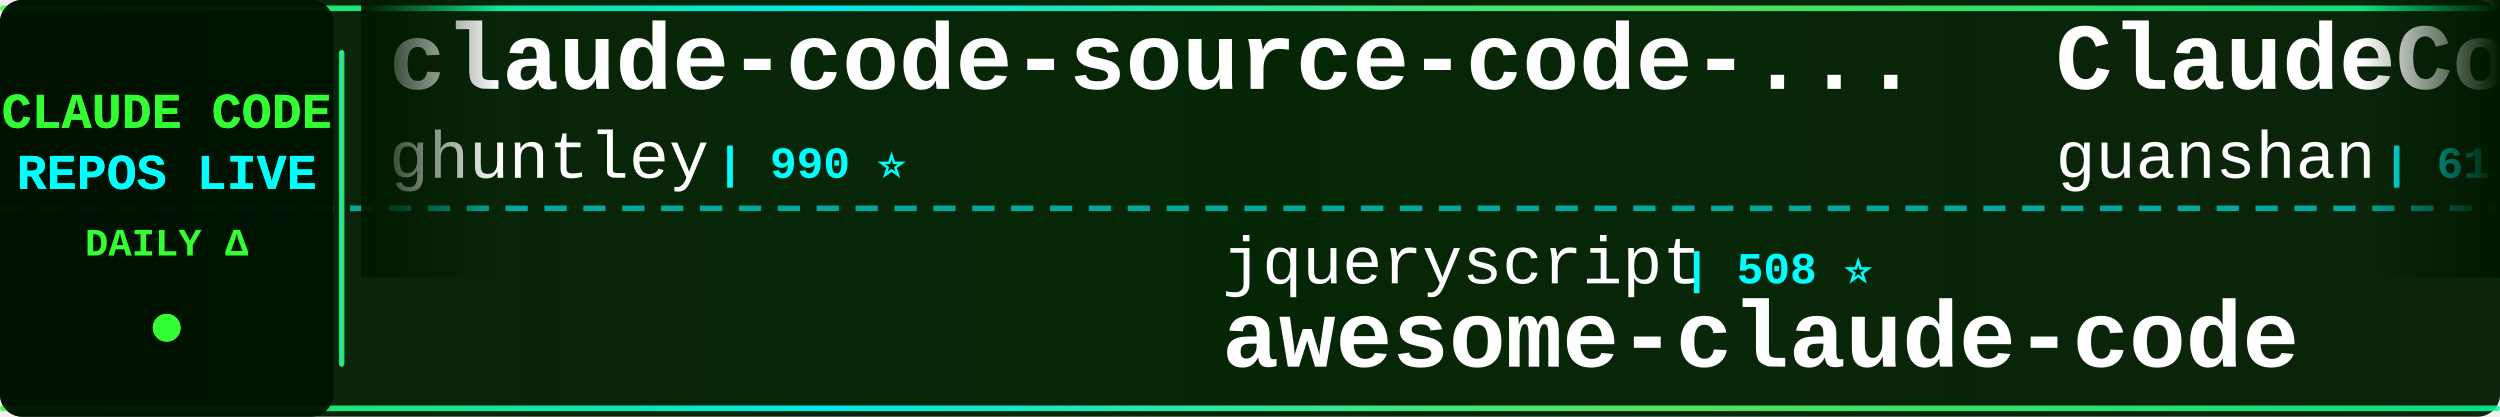
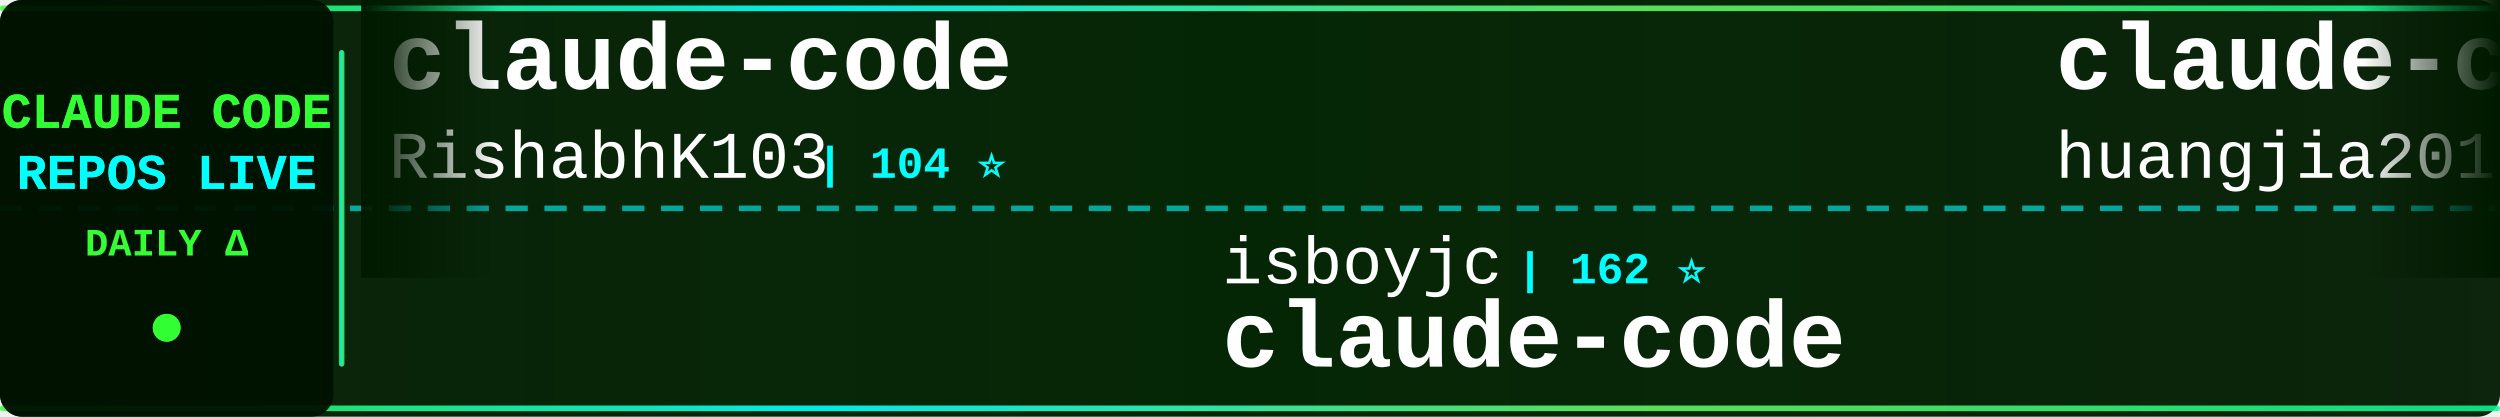
<svg xmlns="http://www.w3.org/2000/svg" width="900" height="150">
  <defs>
    <linearGradient id="tickerBg" x1="0%" y1="0%" x2="100%" y2="0%">
      <stop offset="0%" style="stop-color:#001a00;stop-opacity:0.95" />
      <stop offset="50%" style="stop-color:#002200;stop-opacity:0.98" />
      <stop offset="100%" style="stop-color:#001a00;stop-opacity:0.95" />
    </linearGradient>
    <linearGradient id="borderGrad" x1="0%" y1="0%" x2="100%" y2="0%">
      <stop offset="0%" style="stop-color:#33ff33;stop-opacity:0.85">
        <animate attributeName="stop-opacity" values="0.85;1;0.85" dur="2s" repeatCount="indefinite" />
      </stop>
      <stop offset="33%" style="stop-color:#00ffff;stop-opacity:0.9">
        <animate attributeName="stop-opacity" values="0.9;1;0.9" dur="2.2s" repeatCount="indefinite" />
      </stop>
      <stop offset="66%" style="stop-color:#66ff66;stop-opacity:0.85">
        <animate attributeName="stop-opacity" values="0.85;1;0.85" dur="1.8s" repeatCount="indefinite" />
      </stop>
      <stop offset="100%" style="stop-color:#00ff99;stop-opacity:0.85">
        <animate attributeName="stop-opacity" values="0.85;1;0.85" dur="2s" repeatCount="indefinite" />
      </stop>
    </linearGradient>
    <filter id="textGlow">
      <feGaussianBlur stdDeviation="0.1" result="coloredBlur" />
      <feMerge>
        <feMergeNode in="coloredBlur" />
        <feMergeNode in="SourceGraphic" />
      </feMerge>
    </filter>
    <filter id="metricGlow">
      <feGaussianBlur stdDeviation="0.2" result="coloredBlur" />
      <feMerge>
        <feMergeNode in="coloredBlur" />
        <feMergeNode in="SourceGraphic" />
      </feMerge>
    </filter>
    <linearGradient id="leftFade" x1="0%" y1="0%" x2="100%" y2="0%">
      <stop offset="0%" style="stop-color:#001a00;stop-opacity:1" />
      <stop offset="100%" style="stop-color:#001a00;stop-opacity:0" />
    </linearGradient>
    <linearGradient id="rightFade" x1="0%" y1="0%" x2="100%" y2="0%">
      <stop offset="0%" style="stop-color:#001a00;stop-opacity:0" />
      <stop offset="100%" style="stop-color:#001a00;stop-opacity:1" />
    </linearGradient>
  </defs>
  <rect width="900" height="150" fill="url(#tickerBg)" rx="8" />
  <rect x="0" y="2" width="900" height="2" fill="url(#borderGrad)" rx="1" />
  <rect x="0" y="146" width="900" height="2" fill="url(#borderGrad)" rx="1" />
  <line x1="0" y1="75" x2="900" y2="75" stroke="#00ffff" stroke-width="2" stroke-dasharray="8 6" opacity="0.6" />
  <rect x="0" y="0" width="120" height="150" fill="#001100" opacity="0.95" rx="8" />
  <text x="60" y="46" font-family="'Courier New', monospace" font-size="18" font-weight="bold" fill="#33ff33" text-anchor="middle" filter="url(#textGlow)">
    CLAUDE CODE
  </text>
  <text x="60" y="68" font-family="'Courier New', monospace" font-size="18" font-weight="bold" fill="#00ffff" text-anchor="middle" filter="url(#textGlow)">
    REPOS LIVE
  </text>
  <text x="60" y="92" font-family="'Courier New', monospace" font-size="14" font-weight="bold" fill="#33ff33" text-anchor="middle">
    DAILY Δ
  </text>
  <circle cx="60" cy="118" r="5" fill="#33ff33" filter="url(#metricGlow)">
    <animate attributeName="r" values="4;6;4" dur="1.5s" repeatCount="indefinite" />
    <animate attributeName="opacity" values="0.6;1;0.6" dur="1.5s" repeatCount="indefinite" />
  </circle>
  <rect x="122" y="18" width="2" height="114" fill="url(#borderGrad)" rx="1" />
  <clipPath id="tickerClip">
    <rect x="130" y="0" width="770" height="150" />
  </clipPath>
  <g clip-path="url(#tickerClip)">
    <g id="tickerItems">
      <animateTransform attributeName="transform" attributeType="XML" type="translate" from="0 0" to="-3000 0" dur="54s" repeatCount="indefinite" />
      <g transform="translate(0, 0)">
-         <text x="140" y="32" font-family="'Courier New', monospace" font-size="34" font-weight="bold" fill="#ffffff">claude-code-source-code-...</text>
-         <text x="140" y="64" font-family="'Courier New', monospace" font-size="24" font-weight="normal" fill="#ffffff" opacity="1.0">ghuntley</text>
-         <text x="258" y="64" font-family="'Courier New', monospace" font-size="16" font-weight="bold" fill="#00ffff"> | 990 ⭐</text>
+         <text x="140" y="32" font-family="'Courier New', monospace" font-size="34" font-weight="bold" fill="#ffffff">claude-code</text>
+         <text x="140" y="64" font-family="'Courier New', monospace" font-size="24" font-weight="normal" fill="#ffffff" opacity="1.0">RishabhK103</text>
+         <text x="294" y="64" font-family="'Courier New', monospace" font-size="16" font-weight="bold" fill="#00ffff"> | 104 ⭐</text>
      </g>
      <g transform="translate(300, 0)">
-         <text x="140" y="102" font-family="'Courier New', monospace" font-size="24" font-weight="normal" fill="#ffffff" opacity="1.0">jqueryscript</text>
-         <text x="306" y="102" font-family="'Courier New', monospace" font-size="16" font-weight="bold" fill="#00ffff"> | 508 ⭐</text>
-         <text x="140" y="132" font-family="'Courier New', monospace" font-size="34" font-weight="bold" fill="#ffffff">awesome-claude-code</text>
-       </g>
-       <g transform="translate(600, 0)">
-         <text x="140" y="32" font-family="'Courier New', monospace" font-size="34" font-weight="bold" fill="#ffffff">ClaudeCode</text>
-         <text x="140" y="64" font-family="'Courier New', monospace" font-size="24" font-weight="normal" fill="#ffffff" opacity="1.0">guanshan</text>
-         <text x="258" y="64" font-family="'Courier New', monospace" font-size="16" font-weight="bold" fill="#00ffff"> | 61 ⭐</text>
-       </g>
-       <g transform="translate(900, 0)">
-         <text x="140" y="102" font-family="'Courier New', monospace" font-size="24" font-weight="normal" fill="#ffffff" opacity="1.0">ccplugins</text>
-         <text x="270" y="102" font-family="'Courier New', monospace" font-size="16" font-weight="bold" fill="#00ffff"> | 932 ⭐ +1</text>
-         <text x="140" y="132" font-family="'Courier New', monospace" font-size="34" font-weight="bold" fill="#ffffff">awesome-claude-code-plug...</text>
-       </g>
-       <g transform="translate(1200, 0)">
-         <text x="140" y="32" font-family="'Courier New', monospace" font-size="34" font-weight="bold" fill="#ffffff">claude-code-hooks-master...</text>
-         <text x="140" y="64" font-family="'Courier New', monospace" font-size="24" font-weight="normal" fill="#ffffff" opacity="1.0">disler</text>
-         <text x="234" y="64" font-family="'Courier New', monospace" font-size="16" font-weight="bold" fill="#00ffff"> | 3.9K ⭐</text>
-       </g>
-       <g transform="translate(1500, 0)">
-         <text x="140" y="102" font-family="'Courier New', monospace" font-size="24" font-weight="normal" fill="#ffffff" opacity="1.0">pengchengneo</text>
-         <text x="306" y="102" font-family="'Courier New', monospace" font-size="16" font-weight="bold" fill="#00ffff"> | 1.8K ⭐</text>
-         <text x="140" y="132" font-family="'Courier New', monospace" font-size="34" font-weight="bold" fill="#ffffff">Claude-Code</text>
-       </g>
-       <g transform="translate(1800, 0)">
-         <text x="140" y="32" font-family="'Courier New', monospace" font-size="34" font-weight="bold" fill="#ffffff">Claude-Code-Game-Studios</text>
-         <text x="140" y="64" font-family="'Courier New', monospace" font-size="24" font-weight="normal" fill="#ffffff" opacity="1.0">Donchitos</text>
-         <text x="270" y="64" font-family="'Courier New', monospace" font-size="16" font-weight="bold" fill="#00ffff"> | 24.8K ⭐ +2</text>
-       </g>
-       <g transform="translate(2100, 0)">
-         <text x="140" y="102" font-family="'Courier New', monospace" font-size="24" font-weight="normal" fill="#ffffff" opacity="1.0">lowcortisolprogrammer</text>
-         <text x="414" y="102" font-family="'Courier New', monospace" font-size="16" font-weight="bold" fill="#00ffff"> | 171 ⭐</text>
-         <text x="140" y="132" font-family="'Courier New', monospace" font-size="34" font-weight="bold" fill="#ffffff">claude-code</text>
-       </g>
-       <g transform="translate(2400, 0)">
-         <text x="140" y="32" font-family="'Courier New', monospace" font-size="34" font-weight="bold" fill="#ffffff">everything-claude-code-z...</text>
-         <text x="140" y="64" font-family="'Courier New', monospace" font-size="24" font-weight="normal" fill="#ffffff" opacity="1.0">xu-xiang</text>
-         <text x="258" y="64" font-family="'Courier New', monospace" font-size="16" font-weight="bold" fill="#00ffff"> | 1.9K ⭐</text>
-       </g>
-       <g transform="translate(2700, 0)">
        <text x="140" y="102" font-family="'Courier New', monospace" font-size="24" font-weight="normal" fill="#ffffff" opacity="1.0">isboyjc</text>
        <text x="246" y="102" font-family="'Courier New', monospace" font-size="16" font-weight="bold" fill="#00ffff"> | 162 ⭐</text>
        <text x="140" y="132" font-family="'Courier New', monospace" font-size="34" font-weight="bold" fill="#ffffff">claude-code</text>
      </g>
+       <g transform="translate(600, 0)">
+         <text x="140" y="32" font-family="'Courier New', monospace" font-size="34" font-weight="bold" fill="#ffffff">claude-code-engineering</text>
+         <text x="140" y="64" font-family="'Courier New', monospace" font-size="24" font-weight="normal" fill="#ffffff" opacity="1.0">huangjia2019</text>
+         <text x="306" y="64" font-family="'Courier New', monospace" font-size="16" font-weight="bold" fill="#00ffff"> | 1.1K ⭐ +1</text>
+       </g>
+       <g transform="translate(900, 0)">
+         <text x="140" y="102" font-family="'Courier New', monospace" font-size="24" font-weight="normal" fill="#ffffff" opacity="1.0">affaan-m</text>
+         <text x="258" y="102" font-family="'Courier New', monospace" font-size="16" font-weight="bold" fill="#00ffff"> | 250.4K ⭐ +391</text>
+         <text x="140" y="132" font-family="'Courier New', monospace" font-size="34" font-weight="bold" fill="#ffffff">ECC</text>
+       </g>
+       <g transform="translate(1200, 0)">
+         <text x="140" y="32" font-family="'Courier New', monospace" font-size="34" font-weight="bold" fill="#ffffff">claude-code-templates</text>
+         <text x="140" y="64" font-family="'Courier New', monospace" font-size="24" font-weight="normal" fill="#ffffff" opacity="1.0">davila7</text>
+         <text x="246" y="64" font-family="'Courier New', monospace" font-size="16" font-weight="bold" fill="#00ffff"> | 30.5K ⭐ +3</text>
+       </g>
+       <g transform="translate(1500, 0)">
+         <text x="140" y="102" font-family="'Courier New', monospace" font-size="24" font-weight="normal" fill="#ffffff" opacity="1.0">Alishahryar1</text>
+         <text x="306" y="102" font-family="'Courier New', monospace" font-size="16" font-weight="bold" fill="#00ffff"> | 53.4K ⭐ +38</text>
+         <text x="140" y="132" font-family="'Courier New', monospace" font-size="34" font-weight="bold" fill="#ffffff">free-claude-code</text>
+       </g>
+       <g transform="translate(1800, 0)">
+         <text x="140" y="32" font-family="'Courier New', monospace" font-size="34" font-weight="bold" fill="#ffffff">claude-code-sourcemap</text>
+         <text x="140" y="64" font-family="'Courier New', monospace" font-size="24" font-weight="normal" fill="#ffffff" opacity="1.0">ChinaSiro</text>
+         <text x="270" y="64" font-family="'Courier New', monospace" font-size="16" font-weight="bold" fill="#00ffff"> | 9.7K ⭐ +1</text>
+       </g>
+       <g transform="translate(2100, 0)">
+         <text x="140" y="102" font-family="'Courier New', monospace" font-size="24" font-weight="normal" fill="#ffffff" opacity="1.0">digitalsamba</text>
+         <text x="306" y="102" font-family="'Courier New', monospace" font-size="16" font-weight="bold" fill="#00ffff"> | 2.1K ⭐</text>
+         <text x="140" y="132" font-family="'Courier New', monospace" font-size="34" font-weight="bold" fill="#ffffff">claude-code-video-toolki...</text>
+       </g>
+       <g transform="translate(2400, 0)">
+         <text x="140" y="32" font-family="'Courier New', monospace" font-size="34" font-weight="bold" fill="#ffffff">claude-code</text>
+         <text x="140" y="64" font-family="'Courier New', monospace" font-size="24" font-weight="normal" fill="#ffffff" opacity="1.0">Tinkeringg-Lab</text>
+         <text x="330" y="64" font-family="'Courier New', monospace" font-size="16" font-weight="bold" fill="#00ffff"> | 212 ⭐</text>
+       </g>
+       <g transform="translate(2700, 0)">
+         <text x="140" y="102" font-family="'Courier New', monospace" font-size="24" font-weight="normal" fill="#ffffff" opacity="1.0">edmund-io</text>
+         <text x="270" y="102" font-family="'Courier New', monospace" font-size="16" font-weight="bold" fill="#00ffff"> | 1.5K ⭐</text>
+         <text x="140" y="132" font-family="'Courier New', monospace" font-size="34" font-weight="bold" fill="#ffffff">edmunds-claude-code</text>
+       </g>
      <g transform="translate(3000, 0)">
-         <text x="140" y="32" font-family="'Courier New', monospace" font-size="34" font-weight="bold" fill="#ffffff">claude-code-source-code-...</text>
-         <text x="140" y="64" font-family="'Courier New', monospace" font-size="24" font-weight="normal" fill="#ffffff" opacity="1.0">ghuntley</text>
-         <text x="258" y="64" font-family="'Courier New', monospace" font-size="16" font-weight="bold" fill="#00ffff"> | 990 ⭐</text>
+         <text x="140" y="32" font-family="'Courier New', monospace" font-size="34" font-weight="bold" fill="#ffffff">claude-code</text>
+         <text x="140" y="64" font-family="'Courier New', monospace" font-size="24" font-weight="normal" fill="#ffffff" opacity="1.0">RishabhK103</text>
+         <text x="294" y="64" font-family="'Courier New', monospace" font-size="16" font-weight="bold" fill="#00ffff"> | 104 ⭐</text>
      </g>
      <g transform="translate(3300, 0)">
-         <text x="140" y="102" font-family="'Courier New', monospace" font-size="24" font-weight="normal" fill="#ffffff" opacity="1.0">jqueryscript</text>
-         <text x="306" y="102" font-family="'Courier New', monospace" font-size="16" font-weight="bold" fill="#00ffff"> | 508 ⭐</text>
-         <text x="140" y="132" font-family="'Courier New', monospace" font-size="34" font-weight="bold" fill="#ffffff">awesome-claude-code</text>
+         <text x="140" y="102" font-family="'Courier New', monospace" font-size="24" font-weight="normal" fill="#ffffff" opacity="1.0">isboyjc</text>
+         <text x="246" y="102" font-family="'Courier New', monospace" font-size="16" font-weight="bold" fill="#00ffff"> | 162 ⭐</text>
+         <text x="140" y="132" font-family="'Courier New', monospace" font-size="34" font-weight="bold" fill="#ffffff">claude-code</text>
      </g>
      <g transform="translate(3600, 0)">
-         <text x="140" y="32" font-family="'Courier New', monospace" font-size="34" font-weight="bold" fill="#ffffff">ClaudeCode</text>
-         <text x="140" y="64" font-family="'Courier New', monospace" font-size="24" font-weight="normal" fill="#ffffff" opacity="1.0">guanshan</text>
-         <text x="258" y="64" font-family="'Courier New', monospace" font-size="16" font-weight="bold" fill="#00ffff"> | 61 ⭐</text>
+         <text x="140" y="32" font-family="'Courier New', monospace" font-size="34" font-weight="bold" fill="#ffffff">claude-code-engineering</text>
+         <text x="140" y="64" font-family="'Courier New', monospace" font-size="24" font-weight="normal" fill="#ffffff" opacity="1.0">huangjia2019</text>
+         <text x="306" y="64" font-family="'Courier New', monospace" font-size="16" font-weight="bold" fill="#00ffff"> | 1.1K ⭐ +1</text>
      </g>
      <g transform="translate(3900, 0)">
-         <text x="140" y="102" font-family="'Courier New', monospace" font-size="24" font-weight="normal" fill="#ffffff" opacity="1.0">ccplugins</text>
-         <text x="270" y="102" font-family="'Courier New', monospace" font-size="16" font-weight="bold" fill="#00ffff"> | 932 ⭐ +1</text>
-         <text x="140" y="132" font-family="'Courier New', monospace" font-size="34" font-weight="bold" fill="#ffffff">awesome-claude-code-plug...</text>
+         <text x="140" y="102" font-family="'Courier New', monospace" font-size="24" font-weight="normal" fill="#ffffff" opacity="1.0">affaan-m</text>
+         <text x="258" y="102" font-family="'Courier New', monospace" font-size="16" font-weight="bold" fill="#00ffff"> | 250.4K ⭐ +391</text>
+         <text x="140" y="132" font-family="'Courier New', monospace" font-size="34" font-weight="bold" fill="#ffffff">ECC</text>
      </g>
    </g>
  </g>
  <rect x="130" y="0" width="50" height="100" fill="url(#leftFade)" />
  <rect x="850" y="0" width="50" height="100" fill="url(#rightFade)" />
</svg>
